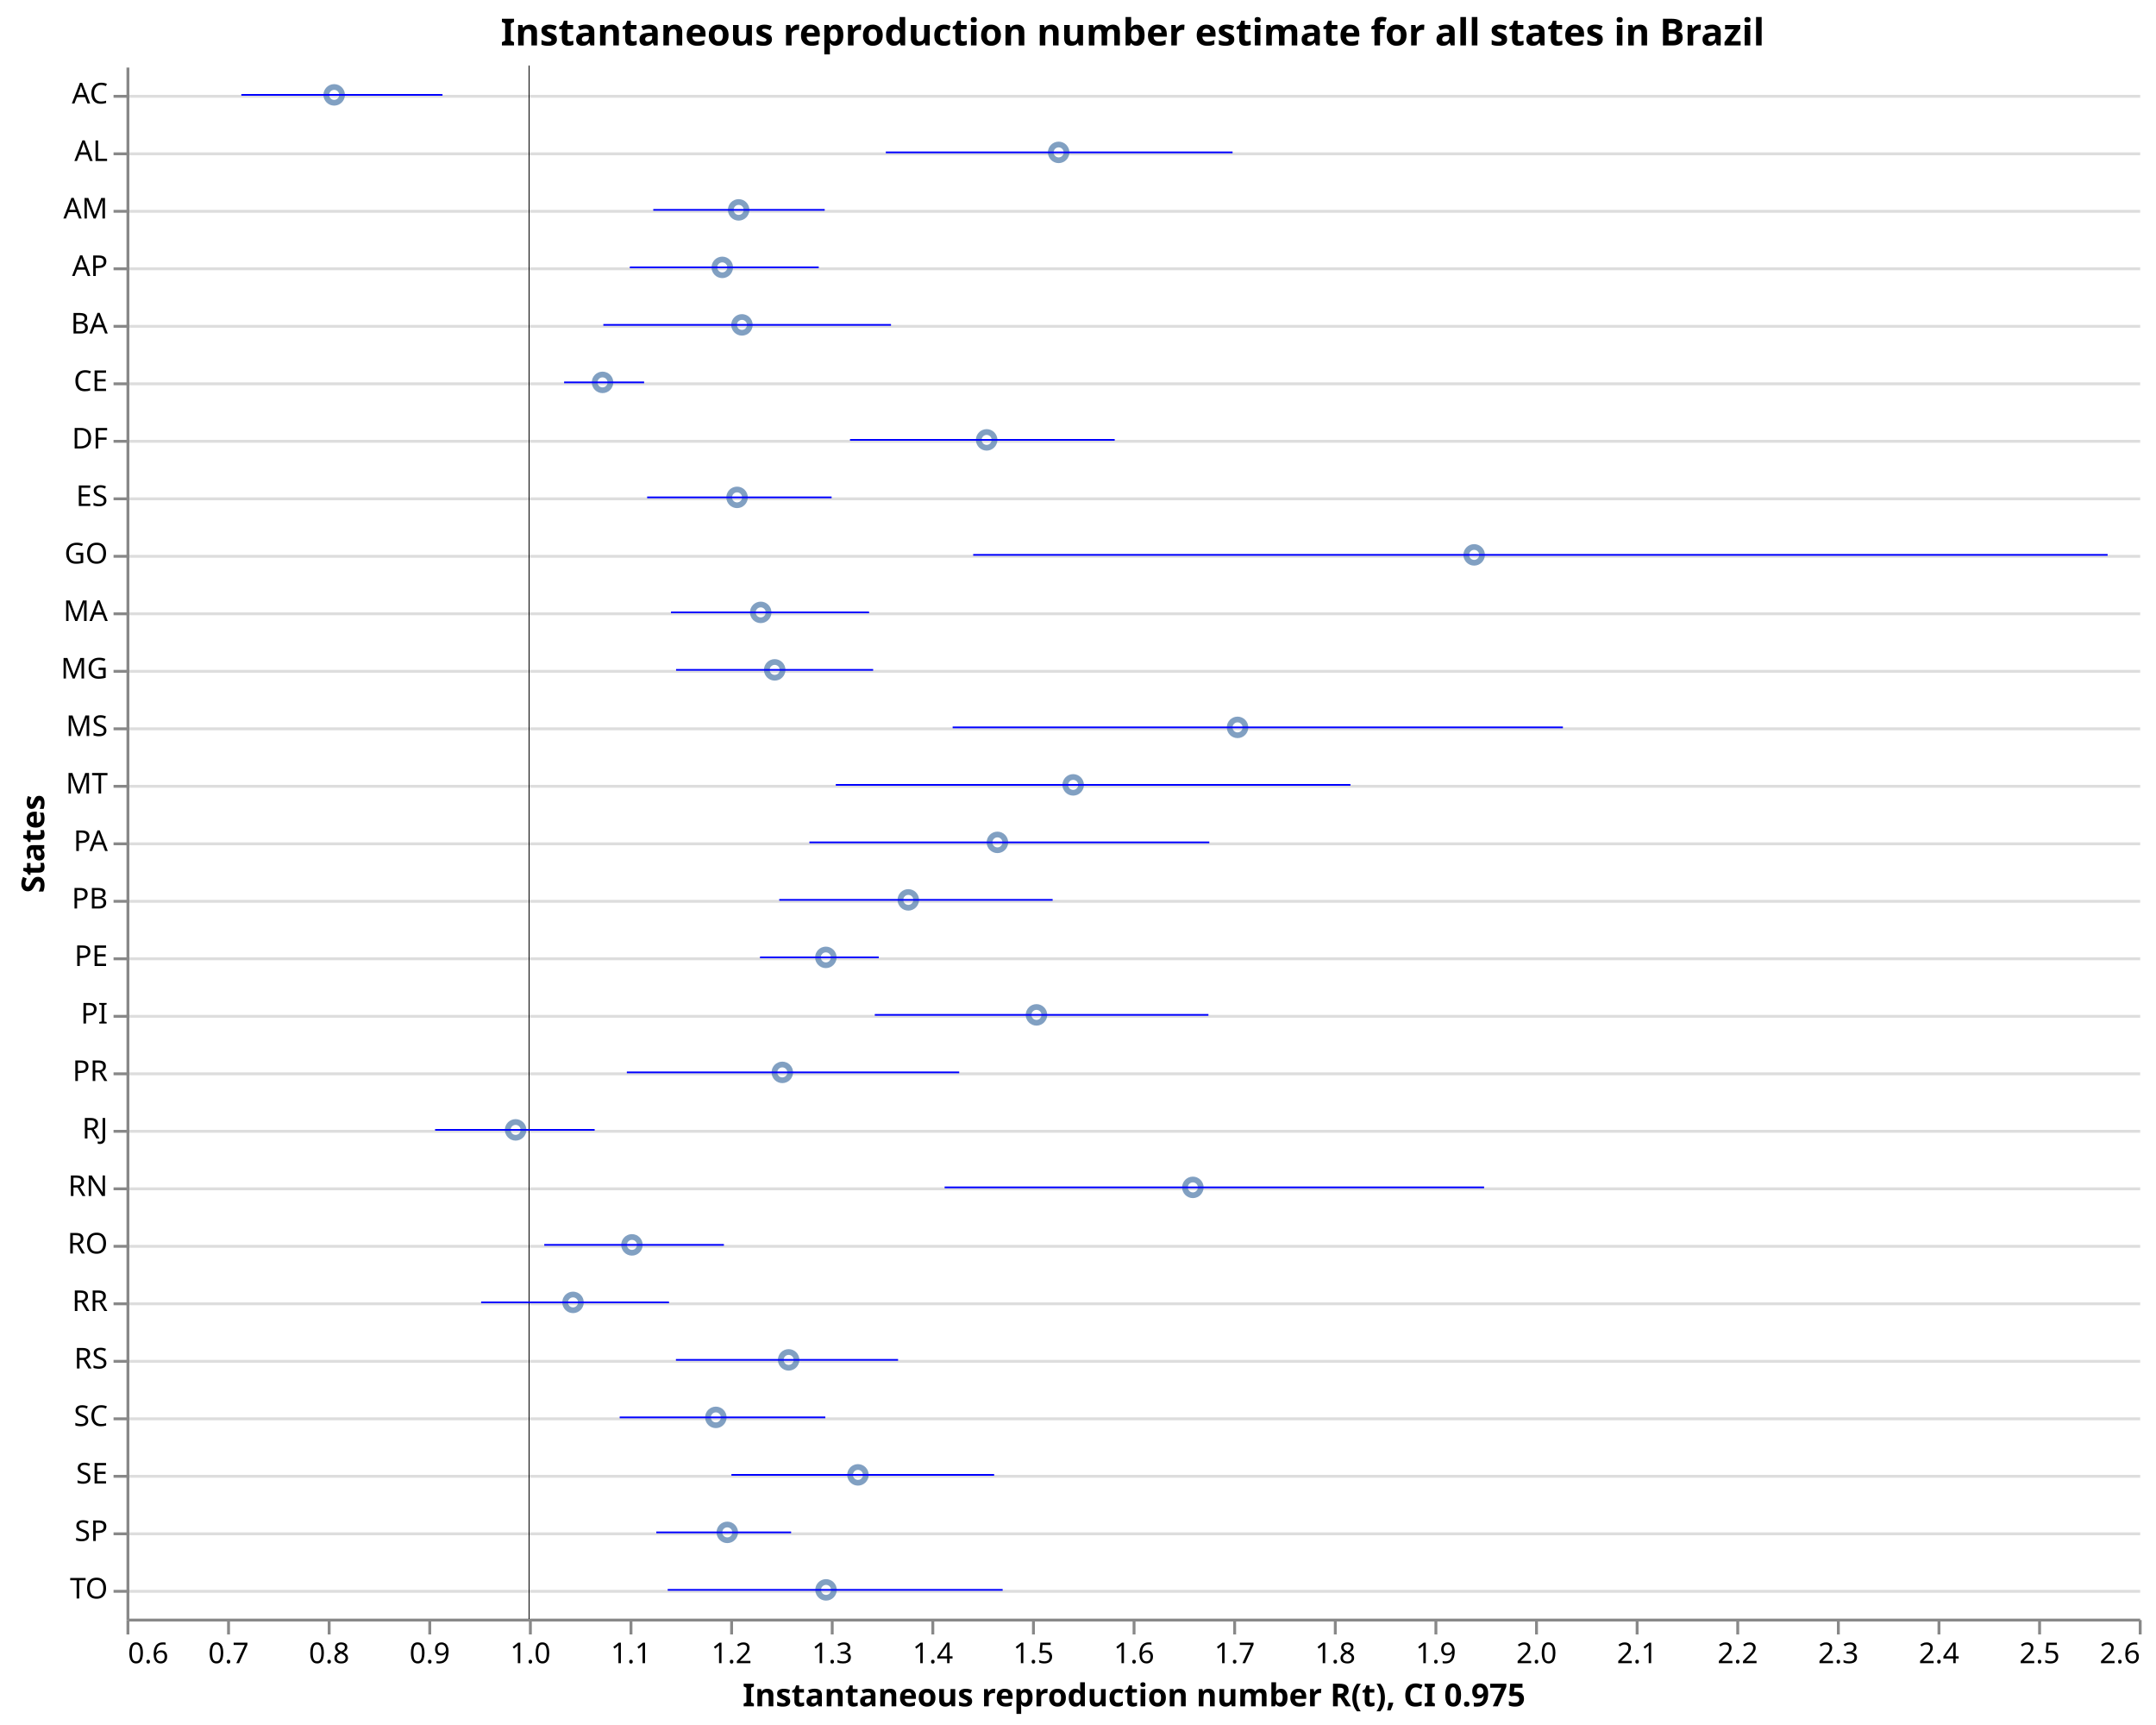
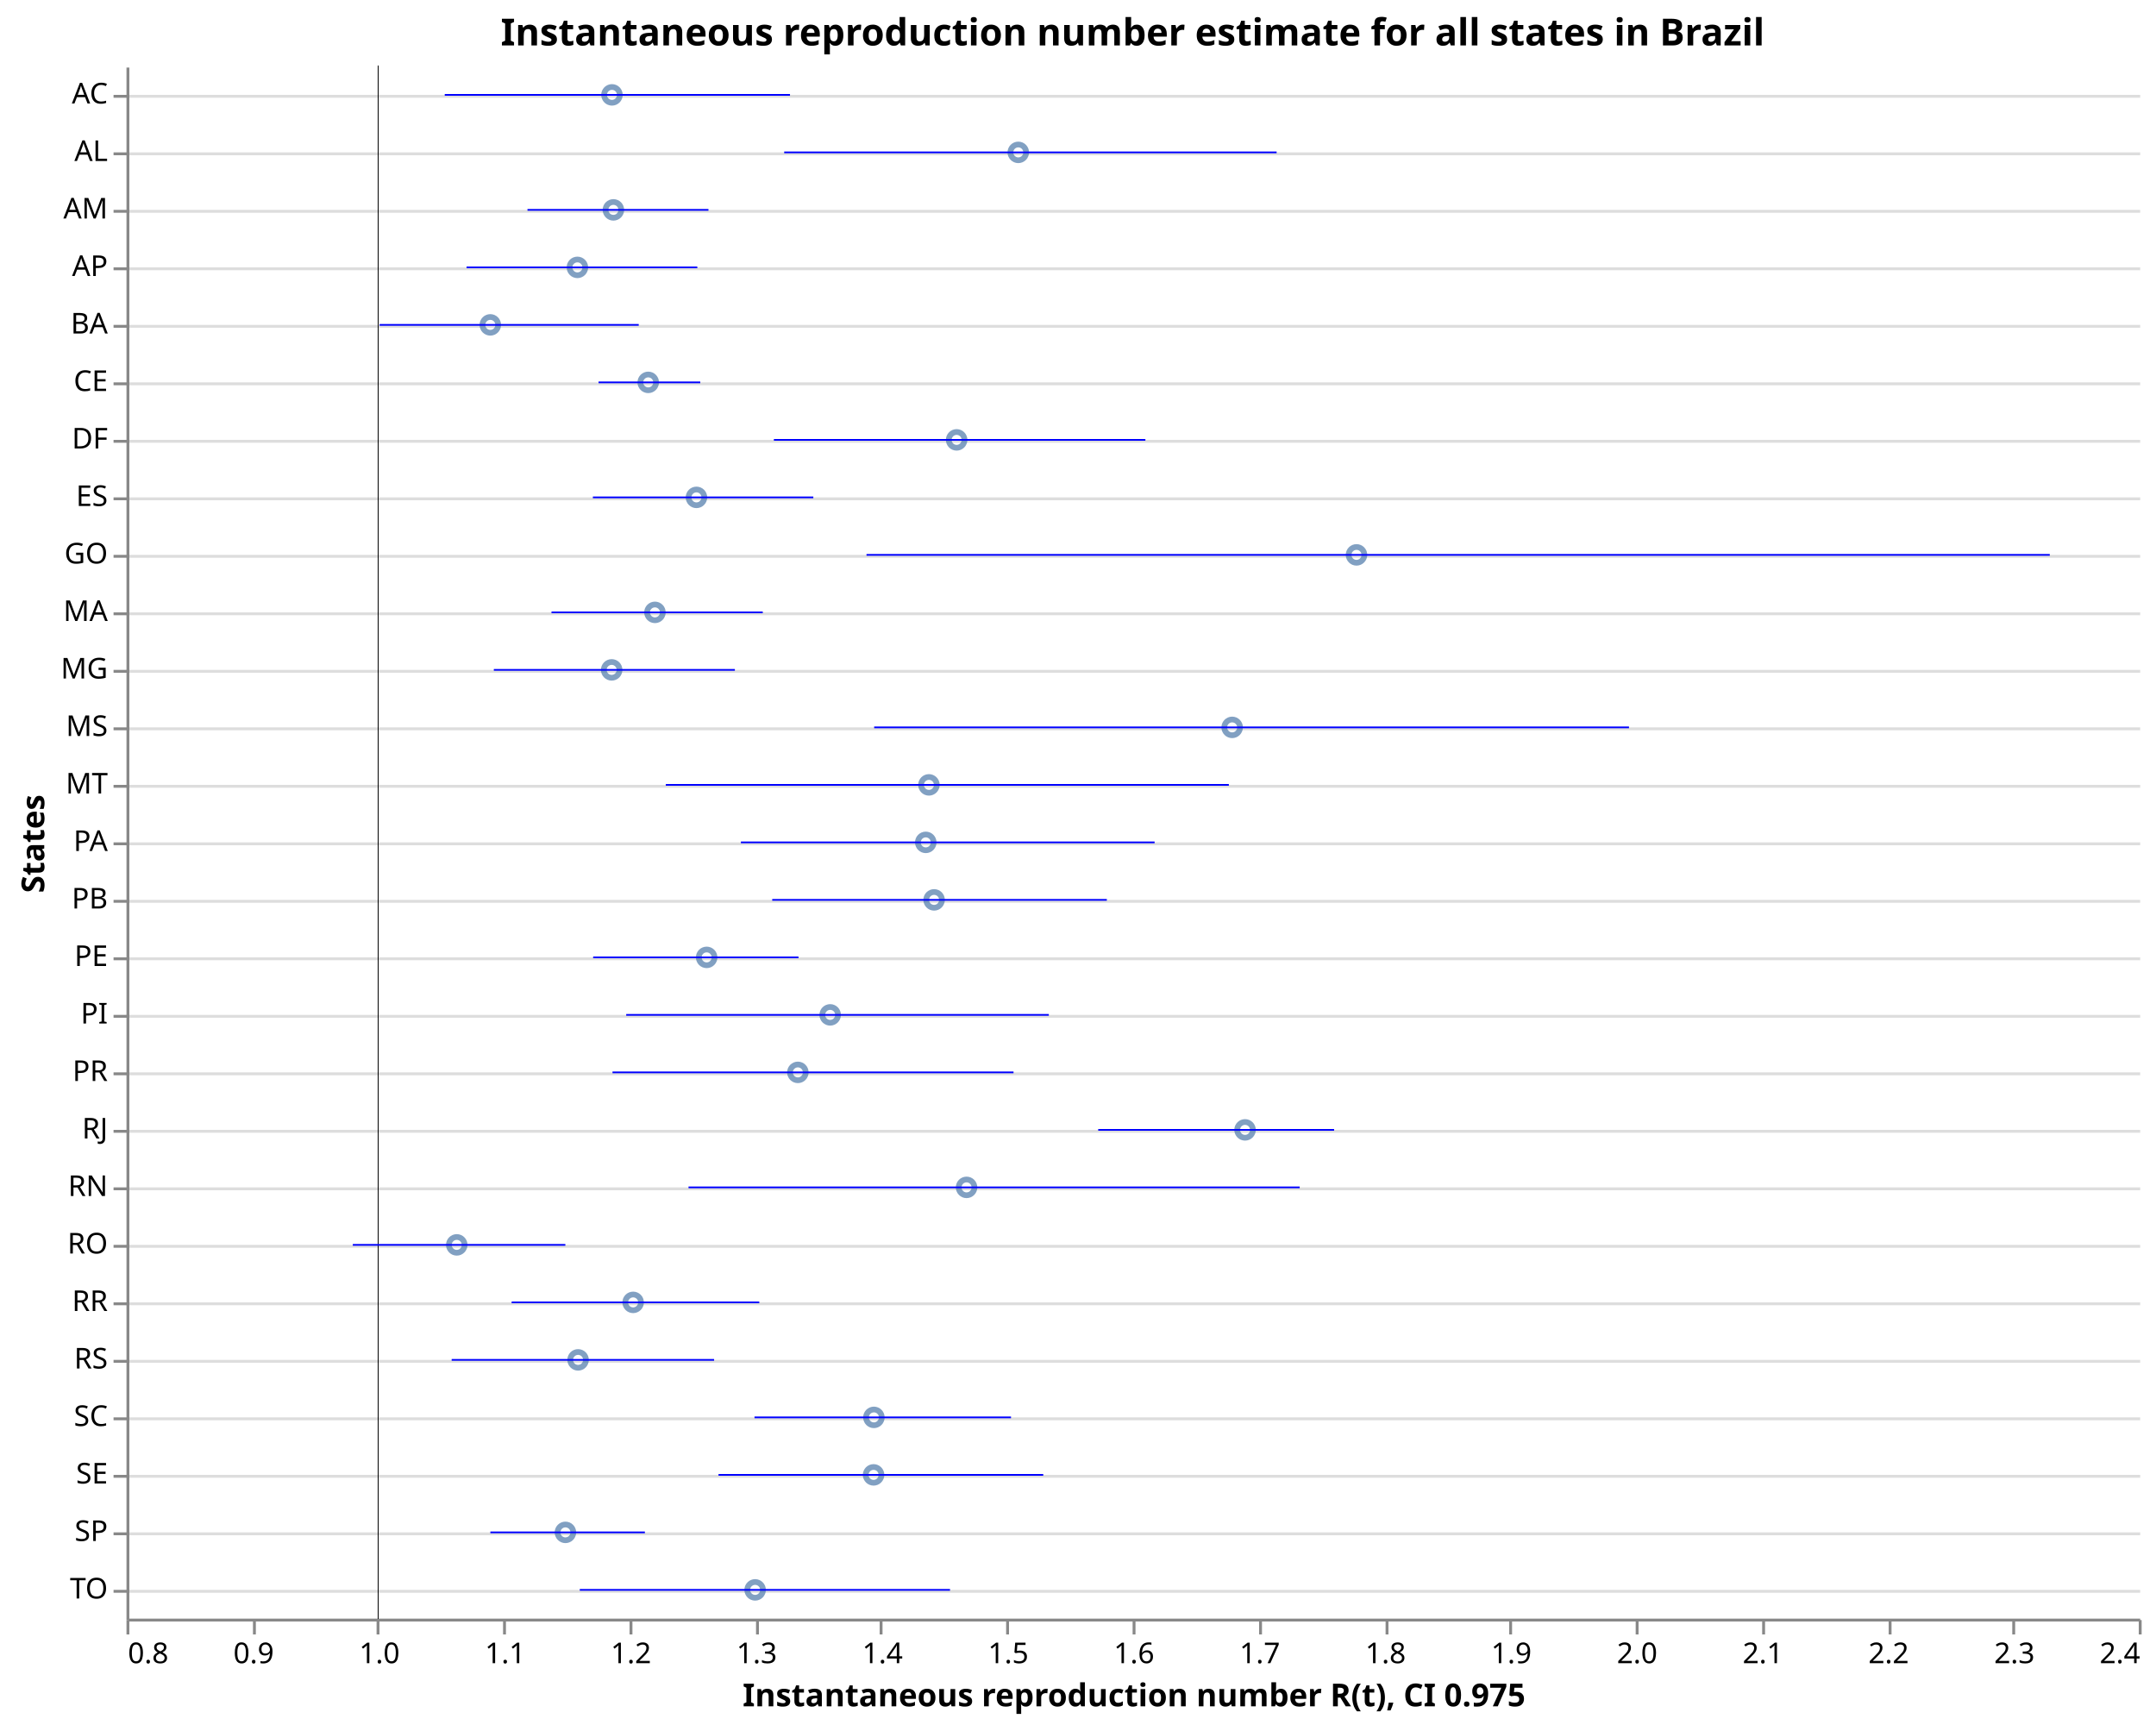
<svg xmlns="http://www.w3.org/2000/svg" class="marks" width="750" height="600" viewBox="0 0 750 600" version="1.1">
  <rect width="750" height="600" style="fill: white;" />
  <g transform="translate(44,23)">
    <g class="mark-group role-frame root">
      <g transform="translate(0,0)">
        <path class="background" d="M0.5,0.5h700v540h-700Z" style="fill: none; stroke: none;" />
        <g>
          <g class="mark-group role-axis">
            <g transform="translate(0.5,0.5)">
              <path class="background" d="M0,0h0v0h0Z" style="pointer-events: none; fill: none;" />
              <g>
                <g class="mark-rule role-axis-grid" style="pointer-events: none;">
                  <line transform="translate(0,10)" x2="700" y2="0" style="fill: none; stroke: #ddd; stroke-width: 1; opacity: 1;" />
                  <line transform="translate(0,30)" x2="700" y2="0" style="fill: none; stroke: #ddd; stroke-width: 1; opacity: 1;" />
                  <line transform="translate(0,50)" x2="700" y2="0" style="fill: none; stroke: #ddd; stroke-width: 1; opacity: 1;" />
                  <line transform="translate(0,70)" x2="700" y2="0" style="fill: none; stroke: #ddd; stroke-width: 1; opacity: 1;" />
                  <line transform="translate(0,90)" x2="700" y2="0" style="fill: none; stroke: #ddd; stroke-width: 1; opacity: 1;" />
                  <line transform="translate(0,110)" x2="700" y2="0" style="fill: none; stroke: #ddd; stroke-width: 1; opacity: 1;" />
                  <line transform="translate(0,130)" x2="700" y2="0" style="fill: none; stroke: #ddd; stroke-width: 1; opacity: 1;" />
                  <line transform="translate(0,150)" x2="700" y2="0" style="fill: none; stroke: #ddd; stroke-width: 1; opacity: 1;" />
                  <line transform="translate(0,170)" x2="700" y2="0" style="fill: none; stroke: #ddd; stroke-width: 1; opacity: 1;" />
                  <line transform="translate(0,190)" x2="700" y2="0" style="fill: none; stroke: #ddd; stroke-width: 1; opacity: 1;" />
                  <line transform="translate(0,210)" x2="700" y2="0" style="fill: none; stroke: #ddd; stroke-width: 1; opacity: 1;" />
                  <line transform="translate(0,230)" x2="700" y2="0" style="fill: none; stroke: #ddd; stroke-width: 1; opacity: 1;" />
                  <line transform="translate(0,250)" x2="700" y2="0" style="fill: none; stroke: #ddd; stroke-width: 1; opacity: 1;" />
                  <line transform="translate(0,270)" x2="700" y2="0" style="fill: none; stroke: #ddd; stroke-width: 1; opacity: 1;" />
                  <line transform="translate(0,290)" x2="700" y2="0" style="fill: none; stroke: #ddd; stroke-width: 1; opacity: 1;" />
                  <line transform="translate(0,310)" x2="700" y2="0" style="fill: none; stroke: #ddd; stroke-width: 1; opacity: 1;" />
                  <line transform="translate(0,330)" x2="700" y2="0" style="fill: none; stroke: #ddd; stroke-width: 1; opacity: 1;" />
                  <line transform="translate(0,350)" x2="700" y2="0" style="fill: none; stroke: #ddd; stroke-width: 1; opacity: 1;" />
                  <line transform="translate(0,370)" x2="700" y2="0" style="fill: none; stroke: #ddd; stroke-width: 1; opacity: 1;" />
                  <line transform="translate(0,390)" x2="700" y2="0" style="fill: none; stroke: #ddd; stroke-width: 1; opacity: 1;" />
                  <line transform="translate(0,410)" x2="700" y2="0" style="fill: none; stroke: #ddd; stroke-width: 1; opacity: 1;" />
                  <line transform="translate(0,430)" x2="700" y2="0" style="fill: none; stroke: #ddd; stroke-width: 1; opacity: 1;" />
                  <line transform="translate(0,450)" x2="700" y2="0" style="fill: none; stroke: #ddd; stroke-width: 1; opacity: 1;" />
                  <line transform="translate(0,470)" x2="700" y2="0" style="fill: none; stroke: #ddd; stroke-width: 1; opacity: 1;" />
                  <line transform="translate(0,490)" x2="700" y2="0" style="fill: none; stroke: #ddd; stroke-width: 1; opacity: 1;" />
                  <line transform="translate(0,510)" x2="700" y2="0" style="fill: none; stroke: #ddd; stroke-width: 1; opacity: 1;" />
                  <line transform="translate(0,530)" x2="700" y2="0" style="fill: none; stroke: #ddd; stroke-width: 1; opacity: 1;" />
                </g>
              </g>
              <path class="foreground" d="" style="pointer-events: none; display: none; fill: none;" />
            </g>
          </g>
          <g class="mark-group role-axis">
            <g transform="translate(0.5,540.5)">
              <path class="background" d="M0,0h0v0h0Z" style="pointer-events: none; fill: none;" />
              <g>
                <g class="mark-rule role-axis-tick" style="pointer-events: none;">
                  <line transform="translate(0,0)" x2="0" y2="5" style="fill: none; stroke: #888; stroke-width: 1; opacity: 1;" />
-                   <line transform="translate(35,0)" x2="0" y2="5" style="fill: none; stroke: #888; stroke-width: 1; opacity: 1;" />
-                   <line transform="translate(70,0)" x2="0" y2="5" style="fill: none; stroke: #888; stroke-width: 1; opacity: 1;" />
-                   <line transform="translate(105,0)" x2="0" y2="5" style="fill: none; stroke: #888; stroke-width: 1; opacity: 1;" />
-                   <line transform="translate(140,0)" x2="0" y2="5" style="fill: none; stroke: #888; stroke-width: 1; opacity: 1;" />
+                   <line transform="translate(44,0)" x2="0" y2="5" style="fill: none; stroke: #888; stroke-width: 1; opacity: 1;" />
+                   <line transform="translate(87,0)" x2="0" y2="5" style="fill: none; stroke: #888; stroke-width: 1; opacity: 1;" />
+                   <line transform="translate(131,0)" x2="0" y2="5" style="fill: none; stroke: #888; stroke-width: 1; opacity: 1;" />
                  <line transform="translate(175,0)" x2="0" y2="5" style="fill: none; stroke: #888; stroke-width: 1; opacity: 1;" />
-                   <line transform="translate(210,0)" x2="0" y2="5" style="fill: none; stroke: #888; stroke-width: 1; opacity: 1;" />
-                   <line transform="translate(245,0)" x2="0" y2="5" style="fill: none; stroke: #888; stroke-width: 1; opacity: 1;" />
-                   <line transform="translate(280,0)" x2="0" y2="5" style="fill: none; stroke: #888; stroke-width: 1; opacity: 1;" />
-                   <line transform="translate(315,0)" x2="0" y2="5" style="fill: none; stroke: #888; stroke-width: 1; opacity: 1;" />
+                   <line transform="translate(219,0)" x2="0" y2="5" style="fill: none; stroke: #888; stroke-width: 1; opacity: 1;" />
+                   <line transform="translate(262,0)" x2="0" y2="5" style="fill: none; stroke: #888; stroke-width: 1; opacity: 1;" />
+                   <line transform="translate(306,0)" x2="0" y2="5" style="fill: none; stroke: #888; stroke-width: 1; opacity: 1;" />
                  <line transform="translate(350,0)" x2="0" y2="5" style="fill: none; stroke: #888; stroke-width: 1; opacity: 1;" />
-                   <line transform="translate(385,0)" x2="0" y2="5" style="fill: none; stroke: #888; stroke-width: 1; opacity: 1;" />
-                   <line transform="translate(420,0)" x2="0" y2="5" style="fill: none; stroke: #888; stroke-width: 1; opacity: 1;" />
-                   <line transform="translate(455,0)" x2="0" y2="5" style="fill: none; stroke: #888; stroke-width: 1; opacity: 1;" />
-                   <line transform="translate(490,0)" x2="0" y2="5" style="fill: none; stroke: #888; stroke-width: 1; opacity: 1;" />
+                   <line transform="translate(394,0)" x2="0" y2="5" style="fill: none; stroke: #888; stroke-width: 1; opacity: 1;" />
+                   <line transform="translate(438,0)" x2="0" y2="5" style="fill: none; stroke: #888; stroke-width: 1; opacity: 1;" />
+                   <line transform="translate(481,0)" x2="0" y2="5" style="fill: none; stroke: #888; stroke-width: 1; opacity: 1;" />
                  <line transform="translate(525,0)" x2="0" y2="5" style="fill: none; stroke: #888; stroke-width: 1; opacity: 1;" />
-                   <line transform="translate(560,0)" x2="0" y2="5" style="fill: none; stroke: #888; stroke-width: 1; opacity: 1;" />
-                   <line transform="translate(595,0)" x2="0" y2="5" style="fill: none; stroke: #888; stroke-width: 1; opacity: 1;" />
-                   <line transform="translate(630,0)" x2="0" y2="5" style="fill: none; stroke: #888; stroke-width: 1; opacity: 1;" />
-                   <line transform="translate(665,0)" x2="0" y2="5" style="fill: none; stroke: #888; stroke-width: 1; opacity: 1;" />
+                   <line transform="translate(569,0)" x2="0" y2="5" style="fill: none; stroke: #888; stroke-width: 1; opacity: 1;" />
+                   <line transform="translate(613,0)" x2="0" y2="5" style="fill: none; stroke: #888; stroke-width: 1; opacity: 1;" />
+                   <line transform="translate(656,0)" x2="0" y2="5" style="fill: none; stroke: #888; stroke-width: 1; opacity: 1;" />
                  <line transform="translate(700,0)" x2="0" y2="5" style="fill: none; stroke: #888; stroke-width: 1; opacity: 1;" />
                </g>
                <g class="mark-text role-axis-label" style="pointer-events: none;">
-                   <text text-anchor="start" transform="translate(0,15)" style="font-family: sans-serif; font-size: 10px; fill: #000; opacity: 1;">0.6</text>
-                   <text text-anchor="middle" transform="translate(35,15)" style="font-family: sans-serif; font-size: 10px; fill: #000; opacity: 1;">0.7</text>
-                   <text text-anchor="middle" transform="translate(70,15)" style="font-family: sans-serif; font-size: 10px; fill: #000; opacity: 1;">0.8</text>
-                   <text text-anchor="middle" transform="translate(105,15)" style="font-family: sans-serif; font-size: 10px; fill: #000; opacity: 1;">0.9</text>
-                   <text text-anchor="middle" transform="translate(140,15)" style="font-family: sans-serif; font-size: 10px; fill: #000; opacity: 1;">1.0</text>
-                   <text text-anchor="middle" transform="translate(175,15)" style="font-family: sans-serif; font-size: 10px; fill: #000; opacity: 1;">1.1</text>
-                   <text text-anchor="middle" transform="translate(210,15)" style="font-family: sans-serif; font-size: 10px; fill: #000; opacity: 1;">1.2</text>
-                   <text text-anchor="middle" transform="translate(245,15)" style="font-family: sans-serif; font-size: 10px; fill: #000; opacity: 1;">1.3</text>
-                   <text text-anchor="middle" transform="translate(280,15)" style="font-family: sans-serif; font-size: 10px; fill: #000; opacity: 1;">1.4</text>
-                   <text text-anchor="middle" transform="translate(315,15)" style="font-family: sans-serif; font-size: 10px; fill: #000; opacity: 1;">1.5</text>
+                   <text text-anchor="start" transform="translate(0,15)" style="font-family: sans-serif; font-size: 10px; fill: #000; opacity: 1;">0.8</text>
+                   <text text-anchor="middle" transform="translate(43.75,15)" style="font-family: sans-serif; font-size: 10px; fill: #000; opacity: 1;">0.9</text>
+                   <text text-anchor="middle" transform="translate(87.5,15)" style="font-family: sans-serif; font-size: 10px; fill: #000; opacity: 1;">1.0</text>
+                   <text text-anchor="middle" transform="translate(131.25,15)" style="font-family: sans-serif; font-size: 10px; fill: #000; opacity: 1;">1.1</text>
+                   <text text-anchor="middle" transform="translate(175,15)" style="font-family: sans-serif; font-size: 10px; fill: #000; opacity: 1;">1.2</text>
+                   <text text-anchor="middle" transform="translate(218.75,15)" style="font-family: sans-serif; font-size: 10px; fill: #000; opacity: 1;">1.3</text>
+                   <text text-anchor="middle" transform="translate(262.5,15)" style="font-family: sans-serif; font-size: 10px; fill: #000; opacity: 1;">1.4</text>
+                   <text text-anchor="middle" transform="translate(306.25,15)" style="font-family: sans-serif; font-size: 10px; fill: #000; opacity: 1;">1.5</text>
                  <text text-anchor="middle" transform="translate(350,15)" style="font-family: sans-serif; font-size: 10px; fill: #000; opacity: 1;">1.6</text>
-                   <text text-anchor="middle" transform="translate(385,15)" style="font-family: sans-serif; font-size: 10px; fill: #000; opacity: 1;">1.7</text>
-                   <text text-anchor="middle" transform="translate(420,15)" style="font-family: sans-serif; font-size: 10px; fill: #000; opacity: 1;">1.8</text>
-                   <text text-anchor="middle" transform="translate(455,15)" style="font-family: sans-serif; font-size: 10px; fill: #000; opacity: 1;">1.9</text>
-                   <text text-anchor="middle" transform="translate(490,15)" style="font-family: sans-serif; font-size: 10px; fill: #000; opacity: 1;">2.0</text>
-                   <text text-anchor="middle" transform="translate(525,15)" style="font-family: sans-serif; font-size: 10px; fill: #000; opacity: 1;">2.1</text>
-                   <text text-anchor="middle" transform="translate(560,15)" style="font-family: sans-serif; font-size: 10px; fill: #000; opacity: 1;">2.2</text>
-                   <text text-anchor="middle" transform="translate(595,15)" style="font-family: sans-serif; font-size: 10px; fill: #000; opacity: 1;">2.3</text>
-                   <text text-anchor="middle" transform="translate(630,15)" style="font-family: sans-serif; font-size: 10px; fill: #000; opacity: 1;">2.4</text>
-                   <text text-anchor="middle" transform="translate(665,15)" style="font-family: sans-serif; font-size: 10px; fill: #000; opacity: 1;">2.5</text>
-                   <text text-anchor="end" transform="translate(700,15)" style="font-family: sans-serif; font-size: 10px; fill: #000; opacity: 1;">2.6</text>
+                   <text text-anchor="middle" transform="translate(393.75,15)" style="font-family: sans-serif; font-size: 10px; fill: #000; opacity: 1;">1.7</text>
+                   <text text-anchor="middle" transform="translate(437.5,15)" style="font-family: sans-serif; font-size: 10px; fill: #000; opacity: 1;">1.8</text>
+                   <text text-anchor="middle" transform="translate(481.25,15)" style="font-family: sans-serif; font-size: 10px; fill: #000; opacity: 1;">1.9</text>
+                   <text text-anchor="middle" transform="translate(525,15)" style="font-family: sans-serif; font-size: 10px; fill: #000; opacity: 1;">2.0</text>
+                   <text text-anchor="middle" transform="translate(568.75,15)" style="font-family: sans-serif; font-size: 10px; fill: #000; opacity: 1;">2.1</text>
+                   <text text-anchor="middle" transform="translate(612.5,15)" style="font-family: sans-serif; font-size: 10px; fill: #000; opacity: 1;">2.2</text>
+                   <text text-anchor="middle" transform="translate(656.25,15)" style="font-family: sans-serif; font-size: 10px; fill: #000; opacity: 1;">2.3</text>
+                   <text text-anchor="end" transform="translate(700,15)" style="font-family: sans-serif; font-size: 10px; fill: #000; opacity: 1;">2.4</text>
                </g>
                <g class="mark-rule role-axis-domain" style="pointer-events: none;">
                  <line transform="translate(0,0)" x2="700" y2="0" style="fill: none; stroke: #888; stroke-width: 1; opacity: 1;" />
                </g>
                <g class="mark-text role-axis-title" style="pointer-events: none;">
                  <text text-anchor="middle" transform="translate(350,30)" style="font-family: sans-serif; font-size: 11px; font-weight: bold; fill: #000; opacity: 1;">Instantaneous reproduction number R(t), CI 0.975</text>
                </g>
              </g>
              <path class="foreground" d="" style="pointer-events: none; display: none; fill: none;" />
            </g>
          </g>
          <g class="mark-group role-axis">
            <g transform="translate(0.5,0.5)">
              <path class="background" d="M0,0h0v0h0Z" style="pointer-events: none; fill: none;" />
              <g>
                <g class="mark-rule role-axis-tick" style="pointer-events: none;">
                  <line transform="translate(0,10)" x2="-5" y2="0" style="fill: none; stroke: #888; stroke-width: 1; opacity: 1;" />
                  <line transform="translate(0,30)" x2="-5" y2="0" style="fill: none; stroke: #888; stroke-width: 1; opacity: 1;" />
                  <line transform="translate(0,50)" x2="-5" y2="0" style="fill: none; stroke: #888; stroke-width: 1; opacity: 1;" />
                  <line transform="translate(0,70)" x2="-5" y2="0" style="fill: none; stroke: #888; stroke-width: 1; opacity: 1;" />
                  <line transform="translate(0,90)" x2="-5" y2="0" style="fill: none; stroke: #888; stroke-width: 1; opacity: 1;" />
                  <line transform="translate(0,110)" x2="-5" y2="0" style="fill: none; stroke: #888; stroke-width: 1; opacity: 1;" />
                  <line transform="translate(0,130)" x2="-5" y2="0" style="fill: none; stroke: #888; stroke-width: 1; opacity: 1;" />
                  <line transform="translate(0,150)" x2="-5" y2="0" style="fill: none; stroke: #888; stroke-width: 1; opacity: 1;" />
                  <line transform="translate(0,170)" x2="-5" y2="0" style="fill: none; stroke: #888; stroke-width: 1; opacity: 1;" />
                  <line transform="translate(0,190)" x2="-5" y2="0" style="fill: none; stroke: #888; stroke-width: 1; opacity: 1;" />
                  <line transform="translate(0,210)" x2="-5" y2="0" style="fill: none; stroke: #888; stroke-width: 1; opacity: 1;" />
                  <line transform="translate(0,230)" x2="-5" y2="0" style="fill: none; stroke: #888; stroke-width: 1; opacity: 1;" />
                  <line transform="translate(0,250)" x2="-5" y2="0" style="fill: none; stroke: #888; stroke-width: 1; opacity: 1;" />
                  <line transform="translate(0,270)" x2="-5" y2="0" style="fill: none; stroke: #888; stroke-width: 1; opacity: 1;" />
                  <line transform="translate(0,290)" x2="-5" y2="0" style="fill: none; stroke: #888; stroke-width: 1; opacity: 1;" />
                  <line transform="translate(0,310)" x2="-5" y2="0" style="fill: none; stroke: #888; stroke-width: 1; opacity: 1;" />
                  <line transform="translate(0,330)" x2="-5" y2="0" style="fill: none; stroke: #888; stroke-width: 1; opacity: 1;" />
                  <line transform="translate(0,350)" x2="-5" y2="0" style="fill: none; stroke: #888; stroke-width: 1; opacity: 1;" />
                  <line transform="translate(0,370)" x2="-5" y2="0" style="fill: none; stroke: #888; stroke-width: 1; opacity: 1;" />
                  <line transform="translate(0,390)" x2="-5" y2="0" style="fill: none; stroke: #888; stroke-width: 1; opacity: 1;" />
                  <line transform="translate(0,410)" x2="-5" y2="0" style="fill: none; stroke: #888; stroke-width: 1; opacity: 1;" />
                  <line transform="translate(0,430)" x2="-5" y2="0" style="fill: none; stroke: #888; stroke-width: 1; opacity: 1;" />
                  <line transform="translate(0,450)" x2="-5" y2="0" style="fill: none; stroke: #888; stroke-width: 1; opacity: 1;" />
                  <line transform="translate(0,470)" x2="-5" y2="0" style="fill: none; stroke: #888; stroke-width: 1; opacity: 1;" />
                  <line transform="translate(0,490)" x2="-5" y2="0" style="fill: none; stroke: #888; stroke-width: 1; opacity: 1;" />
                  <line transform="translate(0,510)" x2="-5" y2="0" style="fill: none; stroke: #888; stroke-width: 1; opacity: 1;" />
                  <line transform="translate(0,530)" x2="-5" y2="0" style="fill: none; stroke: #888; stroke-width: 1; opacity: 1;" />
                </g>
                <g class="mark-text role-axis-label" style="pointer-events: none;">
                  <text text-anchor="end" transform="translate(-7,12.5)" style="font-family: sans-serif; font-size: 10px; fill: #000; opacity: 1;">AC</text>
                  <text text-anchor="end" transform="translate(-7,32.5)" style="font-family: sans-serif; font-size: 10px; fill: #000; opacity: 1;">AL</text>
                  <text text-anchor="end" transform="translate(-7,52.5)" style="font-family: sans-serif; font-size: 10px; fill: #000; opacity: 1;">AM</text>
                  <text text-anchor="end" transform="translate(-7,72.5)" style="font-family: sans-serif; font-size: 10px; fill: #000; opacity: 1;">AP</text>
                  <text text-anchor="end" transform="translate(-7,92.5)" style="font-family: sans-serif; font-size: 10px; fill: #000; opacity: 1;">BA</text>
                  <text text-anchor="end" transform="translate(-7,112.5)" style="font-family: sans-serif; font-size: 10px; fill: #000; opacity: 1;">CE</text>
                  <text text-anchor="end" transform="translate(-7,132.5)" style="font-family: sans-serif; font-size: 10px; fill: #000; opacity: 1;">DF</text>
                  <text text-anchor="end" transform="translate(-7,152.5)" style="font-family: sans-serif; font-size: 10px; fill: #000; opacity: 1;">ES</text>
                  <text text-anchor="end" transform="translate(-7,172.5)" style="font-family: sans-serif; font-size: 10px; fill: #000; opacity: 1;">GO</text>
                  <text text-anchor="end" transform="translate(-7,192.5)" style="font-family: sans-serif; font-size: 10px; fill: #000; opacity: 1;">MA</text>
                  <text text-anchor="end" transform="translate(-7,212.5)" style="font-family: sans-serif; font-size: 10px; fill: #000; opacity: 1;">MG</text>
                  <text text-anchor="end" transform="translate(-7,232.5)" style="font-family: sans-serif; font-size: 10px; fill: #000; opacity: 1;">MS</text>
                  <text text-anchor="end" transform="translate(-7,252.5)" style="font-family: sans-serif; font-size: 10px; fill: #000; opacity: 1;">MT</text>
                  <text text-anchor="end" transform="translate(-7,272.5)" style="font-family: sans-serif; font-size: 10px; fill: #000; opacity: 1;">PA</text>
                  <text text-anchor="end" transform="translate(-7,292.5)" style="font-family: sans-serif; font-size: 10px; fill: #000; opacity: 1;">PB</text>
                  <text text-anchor="end" transform="translate(-7,312.5)" style="font-family: sans-serif; font-size: 10px; fill: #000; opacity: 1;">PE</text>
                  <text text-anchor="end" transform="translate(-7,332.5)" style="font-family: sans-serif; font-size: 10px; fill: #000; opacity: 1;">PI</text>
                  <text text-anchor="end" transform="translate(-7,352.5)" style="font-family: sans-serif; font-size: 10px; fill: #000; opacity: 1;">PR</text>
                  <text text-anchor="end" transform="translate(-7,372.5)" style="font-family: sans-serif; font-size: 10px; fill: #000; opacity: 1;">RJ</text>
                  <text text-anchor="end" transform="translate(-7,392.5)" style="font-family: sans-serif; font-size: 10px; fill: #000; opacity: 1;">RN</text>
                  <text text-anchor="end" transform="translate(-7,412.5)" style="font-family: sans-serif; font-size: 10px; fill: #000; opacity: 1;">RO</text>
                  <text text-anchor="end" transform="translate(-7,432.5)" style="font-family: sans-serif; font-size: 10px; fill: #000; opacity: 1;">RR</text>
                  <text text-anchor="end" transform="translate(-7,452.5)" style="font-family: sans-serif; font-size: 10px; fill: #000; opacity: 1;">RS</text>
                  <text text-anchor="end" transform="translate(-7,472.5)" style="font-family: sans-serif; font-size: 10px; fill: #000; opacity: 1;">SC</text>
                  <text text-anchor="end" transform="translate(-7,492.5)" style="font-family: sans-serif; font-size: 10px; fill: #000; opacity: 1;">SE</text>
                  <text text-anchor="end" transform="translate(-7,512.5)" style="font-family: sans-serif; font-size: 10px; fill: #000; opacity: 1;">SP</text>
                  <text text-anchor="end" transform="translate(-7,532.5)" style="font-family: sans-serif; font-size: 10px; fill: #000; opacity: 1;">TO</text>
                </g>
                <g class="mark-rule role-axis-domain" style="pointer-events: none;">
                  <line transform="translate(0,0)" x2="0" y2="540" style="fill: none; stroke: #888; stroke-width: 1; opacity: 1;" />
                </g>
                <g class="mark-text role-axis-title" style="pointer-events: none;">
                  <text text-anchor="middle" transform="translate(-27.1084,270) rotate(-90) translate(0,-2)" style="font-family: sans-serif; font-size: 11px; font-weight: bold; fill: #000; opacity: 1;">States</text>
                </g>
              </g>
              <path class="foreground" d="" style="pointer-events: none; display: none; fill: none;" />
            </g>
          </g>
          <g class="mark-symbol role-mark layer_0_marks">
-             <path transform="translate(72.24919,10)" d="M2.739,0A2.739,2.739,0,1,1,-2.739,0A2.739,2.739,0,1,1,2.739,0" style="fill: none; stroke: #4c78a8; stroke-width: 2; opacity: 0.7;" />
-             <path transform="translate(135.3652,370)" d="M2.739,0A2.739,2.739,0,1,1,-2.739,0A2.739,2.739,0,1,1,2.739,0" style="fill: none; stroke: #4c78a8; stroke-width: 2; opacity: 0.7;" />
-             <path transform="translate(155.3378,430)" d="M2.739,0A2.739,2.739,0,1,1,-2.739,0A2.739,2.739,0,1,1,2.739,0" style="fill: none; stroke: #4c78a8; stroke-width: 2; opacity: 0.7;" />
-             <path transform="translate(165.6041,110)" d="M2.739,0A2.739,2.739,0,1,1,-2.739,0A2.739,2.739,0,1,1,2.739,0" style="fill: none; stroke: #4c78a8; stroke-width: 2; opacity: 0.7;" />
-             <path transform="translate(175.831,410)" d="M2.739,0A2.739,2.739,0,1,1,-2.739,0A2.739,2.739,0,1,1,2.739,0" style="fill: none; stroke: #4c78a8; stroke-width: 2; opacity: 0.7;" />
-             <path transform="translate(205.023,470)" d="M2.739,0A2.739,2.739,0,1,1,-2.739,0A2.739,2.739,0,1,1,2.739,0" style="fill: none; stroke: #4c78a8; stroke-width: 2; opacity: 0.7;" />
-             <path transform="translate(207.2579,70)" d="M2.739,0A2.739,2.739,0,1,1,-2.739,0A2.739,2.739,0,1,1,2.739,0" style="fill: none; stroke: #4c78a8; stroke-width: 2; opacity: 0.7;" />
-             <path transform="translate(209.0011,510)" d="M2.739,0A2.739,2.739,0,1,1,-2.739,0A2.739,2.739,0,1,1,2.739,0" style="fill: none; stroke: #4c78a8; stroke-width: 2; opacity: 0.7;" />
-             <path transform="translate(212.4013,150)" d="M2.739,0A2.739,2.739,0,1,1,-2.739,0A2.739,2.739,0,1,1,2.739,0" style="fill: none; stroke: #4c78a8; stroke-width: 2; opacity: 0.7;" />
-             <path transform="translate(212.9533,50)" d="M2.739,0A2.739,2.739,0,1,1,-2.739,0A2.739,2.739,0,1,1,2.739,0" style="fill: none; stroke: #4c78a8; stroke-width: 2; opacity: 0.7;" />
-             <path transform="translate(214.0992,90)" d="M2.739,0A2.739,2.739,0,1,1,-2.739,0A2.739,2.739,0,1,1,2.739,0" style="fill: none; stroke: #4c78a8; stroke-width: 2; opacity: 0.7;" />
-             <path transform="translate(220.6285,190)" d="M2.739,0A2.739,2.739,0,1,1,-2.739,0A2.739,2.739,0,1,1,2.739,0" style="fill: none; stroke: #4c78a8; stroke-width: 2; opacity: 0.7;" />
-             <path transform="translate(225.4926,210)" d="M2.739,0A2.739,2.739,0,1,1,-2.739,0A2.739,2.739,0,1,1,2.739,0" style="fill: none; stroke: #4c78a8; stroke-width: 2; opacity: 0.7;" />
-             <path transform="translate(228.1409,350)" d="M2.739,0A2.739,2.739,0,1,1,-2.739,0A2.739,2.739,0,1,1,2.739,0" style="fill: none; stroke: #4c78a8; stroke-width: 2; opacity: 0.7;" />
-             <path transform="translate(230.3448,450)" d="M2.739,0A2.739,2.739,0,1,1,-2.739,0A2.739,2.739,0,1,1,2.739,0" style="fill: none; stroke: #4c78a8; stroke-width: 2; opacity: 0.7;" />
-             <path transform="translate(243.2899,310)" d="M2.739,0A2.739,2.739,0,1,1,-2.739,0A2.739,2.739,0,1,1,2.739,0" style="fill: none; stroke: #4c78a8; stroke-width: 2; opacity: 0.7;" />
-             <path transform="translate(243.348,530)" d="M2.739,0A2.739,2.739,0,1,1,-2.739,0A2.739,2.739,0,1,1,2.739,0" style="fill: none; stroke: #4c78a8; stroke-width: 2; opacity: 0.7;" />
-             <path transform="translate(254.4539,490)" d="M2.739,0A2.739,2.739,0,1,1,-2.739,0A2.739,2.739,0,1,1,2.739,0" style="fill: none; stroke: #4c78a8; stroke-width: 2; opacity: 0.7;" />
-             <path transform="translate(271.9685,290)" d="M2.739,0A2.739,2.739,0,1,1,-2.739,0A2.739,2.739,0,1,1,2.739,0" style="fill: none; stroke: #4c78a8; stroke-width: 2; opacity: 0.7;" />
-             <path transform="translate(299.2224,130)" d="M2.739,0A2.739,2.739,0,1,1,-2.739,0A2.739,2.739,0,1,1,2.739,0" style="fill: none; stroke: #4c78a8; stroke-width: 2; opacity: 0.7;" />
-             <path transform="translate(302.9705,270)" d="M2.739,0A2.739,2.739,0,1,1,-2.739,0A2.739,2.739,0,1,1,2.739,0" style="fill: none; stroke: #4c78a8; stroke-width: 2; opacity: 0.7;" />
-             <path transform="translate(316.5561,330)" d="M2.739,0A2.739,2.739,0,1,1,-2.739,0A2.739,2.739,0,1,1,2.739,0" style="fill: none; stroke: #4c78a8; stroke-width: 2; opacity: 0.7;" />
-             <path transform="translate(324.2693,30)" d="M2.739,0A2.739,2.739,0,1,1,-2.739,0A2.739,2.739,0,1,1,2.739,0" style="fill: none; stroke: #4c78a8; stroke-width: 2; opacity: 0.7;" />
-             <path transform="translate(329.3232,250)" d="M2.739,0A2.739,2.739,0,1,1,-2.739,0A2.739,2.739,0,1,1,2.739,0" style="fill: none; stroke: #4c78a8; stroke-width: 2; opacity: 0.7;" />
-             <path transform="translate(370.9561,390)" d="M2.739,0A2.739,2.739,0,1,1,-2.739,0A2.739,2.739,0,1,1,2.739,0" style="fill: none; stroke: #4c78a8; stroke-width: 2; opacity: 0.7;" />
-             <path transform="translate(386.5035,230)" d="M2.739,0A2.739,2.739,0,1,1,-2.739,0A2.739,2.739,0,1,1,2.739,0" style="fill: none; stroke: #4c78a8; stroke-width: 2; opacity: 0.7;" />
-             <path transform="translate(468.8083,170)" d="M2.739,0A2.739,2.739,0,1,1,-2.739,0A2.739,2.739,0,1,1,2.739,0" style="fill: none; stroke: #4c78a8; stroke-width: 2; opacity: 0.7;" />
+             <path transform="translate(114.8917,410)" d="M2.739,0A2.739,2.739,0,1,1,-2.739,0A2.739,2.739,0,1,1,2.739,0" style="fill: none; stroke: #4c78a8; stroke-width: 2; opacity: 0.7;" />
+             <path transform="translate(126.5624,90)" d="M2.739,0A2.739,2.739,0,1,1,-2.739,0A2.739,2.739,0,1,1,2.739,0" style="fill: none; stroke: #4c78a8; stroke-width: 2; opacity: 0.7;" />
+             <path transform="translate(152.6936,510)" d="M2.739,0A2.739,2.739,0,1,1,-2.739,0A2.739,2.739,0,1,1,2.739,0" style="fill: none; stroke: #4c78a8; stroke-width: 2; opacity: 0.7;" />
+             <path transform="translate(156.8578,70)" d="M2.739,0A2.739,2.739,0,1,1,-2.739,0A2.739,2.739,0,1,1,2.739,0" style="fill: none; stroke: #4c78a8; stroke-width: 2; opacity: 0.7;" />
+             <path transform="translate(157.0954,450)" d="M2.739,0A2.739,2.739,0,1,1,-2.739,0A2.739,2.739,0,1,1,2.739,0" style="fill: none; stroke: #4c78a8; stroke-width: 2; opacity: 0.7;" />
+             <path transform="translate(168.7786,210)" d="M2.739,0A2.739,2.739,0,1,1,-2.739,0A2.739,2.739,0,1,1,2.739,0" style="fill: none; stroke: #4c78a8; stroke-width: 2; opacity: 0.7;" />
+             <path transform="translate(168.8824,10)" d="M2.739,0A2.739,2.739,0,1,1,-2.739,0A2.739,2.739,0,1,1,2.739,0" style="fill: none; stroke: #4c78a8; stroke-width: 2; opacity: 0.7;" />
+             <path transform="translate(169.3808,50)" d="M2.739,0A2.739,2.739,0,1,1,-2.739,0A2.739,2.739,0,1,1,2.739,0" style="fill: none; stroke: #4c78a8; stroke-width: 2; opacity: 0.7;" />
+             <path transform="translate(176.2485,430)" d="M2.739,0A2.739,2.739,0,1,1,-2.739,0A2.739,2.739,0,1,1,2.739,0" style="fill: none; stroke: #4c78a8; stroke-width: 2; opacity: 0.7;" />
+             <path transform="translate(181.4999,110)" d="M2.739,0A2.739,2.739,0,1,1,-2.739,0A2.739,2.739,0,1,1,2.739,0" style="fill: none; stroke: #4c78a8; stroke-width: 2; opacity: 0.7;" />
+             <path transform="translate(183.832,190)" d="M2.739,0A2.739,2.739,0,1,1,-2.739,0A2.739,2.739,0,1,1,2.739,0" style="fill: none; stroke: #4c78a8; stroke-width: 2; opacity: 0.7;" />
+             <path transform="translate(198.2737,150)" d="M2.739,0A2.739,2.739,0,1,1,-2.739,0A2.739,2.739,0,1,1,2.739,0" style="fill: none; stroke: #4c78a8; stroke-width: 2; opacity: 0.7;" />
+             <path transform="translate(201.8225,310)" d="M2.739,0A2.739,2.739,0,1,1,-2.739,0A2.739,2.739,0,1,1,2.739,0" style="fill: none; stroke: #4c78a8; stroke-width: 2; opacity: 0.7;" />
+             <path transform="translate(218.6828,530)" d="M2.739,0A2.739,2.739,0,1,1,-2.739,0A2.739,2.739,0,1,1,2.739,0" style="fill: none; stroke: #4c78a8; stroke-width: 2; opacity: 0.7;" />
+             <path transform="translate(233.551,350)" d="M2.739,0A2.739,2.739,0,1,1,-2.739,0A2.739,2.739,0,1,1,2.739,0" style="fill: none; stroke: #4c78a8; stroke-width: 2; opacity: 0.7;" />
+             <path transform="translate(244.7892,330)" d="M2.739,0A2.739,2.739,0,1,1,-2.739,0A2.739,2.739,0,1,1,2.739,0" style="fill: none; stroke: #4c78a8; stroke-width: 2; opacity: 0.7;" />
+             <path transform="translate(259.8878,490)" d="M2.739,0A2.739,2.739,0,1,1,-2.739,0A2.739,2.739,0,1,1,2.739,0" style="fill: none; stroke: #4c78a8; stroke-width: 2; opacity: 0.7;" />
+             <path transform="translate(259.9997,470)" d="M2.739,0A2.739,2.739,0,1,1,-2.739,0A2.739,2.739,0,1,1,2.739,0" style="fill: none; stroke: #4c78a8; stroke-width: 2; opacity: 0.7;" />
+             <path transform="translate(278.0449,270)" d="M2.739,0A2.739,2.739,0,1,1,-2.739,0A2.739,2.739,0,1,1,2.739,0" style="fill: none; stroke: #4c78a8; stroke-width: 2; opacity: 0.7;" />
+             <path transform="translate(279.1431,250)" d="M2.739,0A2.739,2.739,0,1,1,-2.739,0A2.739,2.739,0,1,1,2.739,0" style="fill: none; stroke: #4c78a8; stroke-width: 2; opacity: 0.7;" />
+             <path transform="translate(280.9409,290)" d="M2.739,0A2.739,2.739,0,1,1,-2.739,0A2.739,2.739,0,1,1,2.739,0" style="fill: none; stroke: #4c78a8; stroke-width: 2; opacity: 0.7;" />
+             <path transform="translate(288.7811,130)" d="M2.739,0A2.739,2.739,0,1,1,-2.739,0A2.739,2.739,0,1,1,2.739,0" style="fill: none; stroke: #4c78a8; stroke-width: 2; opacity: 0.7;" />
+             <path transform="translate(292.2368,390)" d="M2.739,0A2.739,2.739,0,1,1,-2.739,0A2.739,2.739,0,1,1,2.739,0" style="fill: none; stroke: #4c78a8; stroke-width: 2; opacity: 0.7;" />
+             <path transform="translate(310.2307,30)" d="M2.739,0A2.739,2.739,0,1,1,-2.739,0A2.739,2.739,0,1,1,2.739,0" style="fill: none; stroke: #4c78a8; stroke-width: 2; opacity: 0.7;" />
+             <path transform="translate(384.6268,230)" d="M2.739,0A2.739,2.739,0,1,1,-2.739,0A2.739,2.739,0,1,1,2.739,0" style="fill: none; stroke: #4c78a8; stroke-width: 2; opacity: 0.7;" />
+             <path transform="translate(389.1102,370)" d="M2.739,0A2.739,2.739,0,1,1,-2.739,0A2.739,2.739,0,1,1,2.739,0" style="fill: none; stroke: #4c78a8; stroke-width: 2; opacity: 0.7;" />
+             <path transform="translate(427.8838,170)" d="M2.739,0A2.739,2.739,0,1,1,-2.739,0A2.739,2.739,0,1,1,2.739,0" style="fill: none; stroke: #4c78a8; stroke-width: 2; opacity: 0.7;" />
          </g>
          <g class="mark-rule role-mark layer_1_marks">
-             <line transform="translate(140,0)" x2="0" y2="540" style="fill: none; stroke: black; stroke-width: 0.2;" />
-             <line transform="translate(140,0)" x2="0" y2="540" style="fill: none; stroke: black; stroke-width: 0.2;" />
-             <line transform="translate(140,0)" x2="0" y2="540" style="fill: none; stroke: black; stroke-width: 0.2;" />
-             <line transform="translate(140,0)" x2="0" y2="540" style="fill: none; stroke: black; stroke-width: 0.2;" />
-             <line transform="translate(140,0)" x2="0" y2="540" style="fill: none; stroke: black; stroke-width: 0.2;" />
-             <line transform="translate(140,0)" x2="0" y2="540" style="fill: none; stroke: black; stroke-width: 0.2;" />
-             <line transform="translate(140,0)" x2="0" y2="540" style="fill: none; stroke: black; stroke-width: 0.2;" />
-             <line transform="translate(140,0)" x2="0" y2="540" style="fill: none; stroke: black; stroke-width: 0.2;" />
-             <line transform="translate(140,0)" x2="0" y2="540" style="fill: none; stroke: black; stroke-width: 0.2;" />
-             <line transform="translate(140,0)" x2="0" y2="540" style="fill: none; stroke: black; stroke-width: 0.2;" />
-             <line transform="translate(140,0)" x2="0" y2="540" style="fill: none; stroke: black; stroke-width: 0.2;" />
-             <line transform="translate(140,0)" x2="0" y2="540" style="fill: none; stroke: black; stroke-width: 0.2;" />
-             <line transform="translate(140,0)" x2="0" y2="540" style="fill: none; stroke: black; stroke-width: 0.2;" />
-             <line transform="translate(140,0)" x2="0" y2="540" style="fill: none; stroke: black; stroke-width: 0.2;" />
-             <line transform="translate(140,0)" x2="0" y2="540" style="fill: none; stroke: black; stroke-width: 0.2;" />
-             <line transform="translate(140,0)" x2="0" y2="540" style="fill: none; stroke: black; stroke-width: 0.2;" />
-             <line transform="translate(140,0)" x2="0" y2="540" style="fill: none; stroke: black; stroke-width: 0.2;" />
-             <line transform="translate(140,0)" x2="0" y2="540" style="fill: none; stroke: black; stroke-width: 0.2;" />
-             <line transform="translate(140,0)" x2="0" y2="540" style="fill: none; stroke: black; stroke-width: 0.2;" />
-             <line transform="translate(140,0)" x2="0" y2="540" style="fill: none; stroke: black; stroke-width: 0.2;" />
-             <line transform="translate(140,0)" x2="0" y2="540" style="fill: none; stroke: black; stroke-width: 0.2;" />
-             <line transform="translate(140,0)" x2="0" y2="540" style="fill: none; stroke: black; stroke-width: 0.2;" />
-             <line transform="translate(140,0)" x2="0" y2="540" style="fill: none; stroke: black; stroke-width: 0.2;" />
-             <line transform="translate(140,0)" x2="0" y2="540" style="fill: none; stroke: black; stroke-width: 0.2;" />
-             <line transform="translate(140,0)" x2="0" y2="540" style="fill: none; stroke: black; stroke-width: 0.2;" />
-             <line transform="translate(140,0)" x2="0" y2="540" style="fill: none; stroke: black; stroke-width: 0.2;" />
-             <line transform="translate(140,0)" x2="0" y2="540" style="fill: none; stroke: black; stroke-width: 0.2;" />
+             <line transform="translate(87.5,0)" x2="0" y2="540" style="fill: none; stroke: black; stroke-width: 0.2;" />
+             <line transform="translate(87.5,0)" x2="0" y2="540" style="fill: none; stroke: black; stroke-width: 0.2;" />
+             <line transform="translate(87.5,0)" x2="0" y2="540" style="fill: none; stroke: black; stroke-width: 0.2;" />
+             <line transform="translate(87.5,0)" x2="0" y2="540" style="fill: none; stroke: black; stroke-width: 0.2;" />
+             <line transform="translate(87.5,0)" x2="0" y2="540" style="fill: none; stroke: black; stroke-width: 0.2;" />
+             <line transform="translate(87.5,0)" x2="0" y2="540" style="fill: none; stroke: black; stroke-width: 0.2;" />
+             <line transform="translate(87.5,0)" x2="0" y2="540" style="fill: none; stroke: black; stroke-width: 0.2;" />
+             <line transform="translate(87.5,0)" x2="0" y2="540" style="fill: none; stroke: black; stroke-width: 0.2;" />
+             <line transform="translate(87.5,0)" x2="0" y2="540" style="fill: none; stroke: black; stroke-width: 0.2;" />
+             <line transform="translate(87.5,0)" x2="0" y2="540" style="fill: none; stroke: black; stroke-width: 0.2;" />
+             <line transform="translate(87.5,0)" x2="0" y2="540" style="fill: none; stroke: black; stroke-width: 0.2;" />
+             <line transform="translate(87.5,0)" x2="0" y2="540" style="fill: none; stroke: black; stroke-width: 0.2;" />
+             <line transform="translate(87.5,0)" x2="0" y2="540" style="fill: none; stroke: black; stroke-width: 0.2;" />
+             <line transform="translate(87.5,0)" x2="0" y2="540" style="fill: none; stroke: black; stroke-width: 0.2;" />
+             <line transform="translate(87.5,0)" x2="0" y2="540" style="fill: none; stroke: black; stroke-width: 0.2;" />
+             <line transform="translate(87.5,0)" x2="0" y2="540" style="fill: none; stroke: black; stroke-width: 0.2;" />
+             <line transform="translate(87.5,0)" x2="0" y2="540" style="fill: none; stroke: black; stroke-width: 0.2;" />
+             <line transform="translate(87.5,0)" x2="0" y2="540" style="fill: none; stroke: black; stroke-width: 0.2;" />
+             <line transform="translate(87.5,0)" x2="0" y2="540" style="fill: none; stroke: black; stroke-width: 0.2;" />
+             <line transform="translate(87.5,0)" x2="0" y2="540" style="fill: none; stroke: black; stroke-width: 0.2;" />
+             <line transform="translate(87.5,0)" x2="0" y2="540" style="fill: none; stroke: black; stroke-width: 0.2;" />
+             <line transform="translate(87.5,0)" x2="0" y2="540" style="fill: none; stroke: black; stroke-width: 0.2;" />
+             <line transform="translate(87.5,0)" x2="0" y2="540" style="fill: none; stroke: black; stroke-width: 0.2;" />
+             <line transform="translate(87.5,0)" x2="0" y2="540" style="fill: none; stroke: black; stroke-width: 0.2;" />
+             <line transform="translate(87.5,0)" x2="0" y2="540" style="fill: none; stroke: black; stroke-width: 0.2;" />
+             <line transform="translate(87.5,0)" x2="0" y2="540" style="fill: none; stroke: black; stroke-width: 0.2;" />
+             <line transform="translate(87.5,0)" x2="0" y2="540" style="fill: none; stroke: black; stroke-width: 0.2;" />
          </g>
          <g class="mark-rule role-mark layer_2_marks">
-             <line transform="translate(39.95764,10)" x2="69.971" y2="0" style="fill: none; stroke: blue; stroke-width: 0.6;" />
-             <line transform="translate(107.3555,370)" x2="55.498" y2="0" style="fill: none; stroke: blue; stroke-width: 0.6;" />
-             <line transform="translate(123.3717,430)" x2="65.349" y2="0" style="fill: none; stroke: blue; stroke-width: 0.6;" />
-             <line transform="translate(152.2353,110)" x2="27.829" y2="0" style="fill: none; stroke: blue; stroke-width: 0.6;" />
-             <line transform="translate(145.3297,410)" x2="62.489" y2="0" style="fill: none; stroke: blue; stroke-width: 0.6;" />
-             <line transform="translate(171.5593,470)" x2="71.537" y2="0" style="fill: none; stroke: blue; stroke-width: 0.6;" />
-             <line transform="translate(175.0949,70)" x2="65.709" y2="0" style="fill: none; stroke: blue; stroke-width: 0.6;" />
-             <line transform="translate(184.3021,510)" x2="46.901" y2="0" style="fill: none; stroke: blue; stroke-width: 0.6;" />
-             <line transform="translate(181.1212,150)" x2="64.168" y2="0" style="fill: none; stroke: blue; stroke-width: 0.6;" />
-             <line transform="translate(183.2526,50)" x2="59.629" y2="0" style="fill: none; stroke: blue; stroke-width: 0.6;" />
-             <line transform="translate(165.8827,90)" x2="100.065" y2="0" style="fill: none; stroke: blue; stroke-width: 0.6;" />
-             <line transform="translate(189.4259,190)" x2="68.889" y2="0" style="fill: none; stroke: blue; stroke-width: 0.6;" />
-             <line transform="translate(191.1826,210)" x2="68.556" y2="0" style="fill: none; stroke: blue; stroke-width: 0.6;" />
-             <line transform="translate(174.0587,350)" x2="115.616" y2="0" style="fill: none; stroke: blue; stroke-width: 0.6;" />
-             <line transform="translate(191.1303,450)" x2="77.278" y2="0" style="fill: none; stroke: blue; stroke-width: 0.6;" />
-             <line transform="translate(220.3846,310)" x2="41.306" y2="0" style="fill: none; stroke: blue; stroke-width: 0.6;" />
-             <line transform="translate(188.2683,530)" x2="116.519" y2="0" style="fill: none; stroke: blue; stroke-width: 0.6;" />
-             <line transform="translate(210.4335,490)" x2="91.389" y2="0" style="fill: none; stroke: blue; stroke-width: 0.6;" />
-             <line transform="translate(227.066,290)" x2="95.115" y2="0" style="fill: none; stroke: blue; stroke-width: 0.6;" />
-             <line transform="translate(251.6914,130)" x2="92.072" y2="0" style="fill: none; stroke: blue; stroke-width: 0.6;" />
-             <line transform="translate(237.5659,270)" x2="139.114" y2="0" style="fill: none; stroke: blue; stroke-width: 0.6;" />
-             <line transform="translate(260.3076,330)" x2="116.067" y2="0" style="fill: none; stroke: blue; stroke-width: 0.6;" />
-             <line transform="translate(264.1437,30)" x2="120.624" y2="0" style="fill: none; stroke: blue; stroke-width: 0.6;" />
-             <line transform="translate(246.7431,250)" x2="179.04" y2="0" style="fill: none; stroke: blue; stroke-width: 0.6;" />
-             <line transform="translate(284.5988,390)" x2="187.669" y2="0" style="fill: none; stroke: blue; stroke-width: 0.6;" />
-             <line transform="translate(287.3888,230)" x2="212.293" y2="0" style="fill: none; stroke: blue; stroke-width: 0.6;" />
-             <line transform="translate(294.5403,170)" x2="394.635" y2="0" style="fill: none; stroke: blue; stroke-width: 0.6;" />
+             <line transform="translate(78.72512,410)" x2="73.942" y2="0" style="fill: none; stroke: blue; stroke-width: 0.6;" />
+             <line transform="translate(88.04626,90)" x2="90.147" y2="0" style="fill: none; stroke: blue; stroke-width: 0.6;" />
+             <line transform="translate(126.5768,510)" x2="53.757" y2="0" style="fill: none; stroke: blue; stroke-width: 0.6;" />
+             <line transform="translate(118.2951,70)" x2="80.269" y2="0" style="fill: none; stroke: blue; stroke-width: 0.6;" />
+             <line transform="translate(113.1188,450)" x2="91.295" y2="0" style="fill: none; stroke: blue; stroke-width: 0.6;" />
+             <line transform="translate(127.7876,210)" x2="83.848" y2="0" style="fill: none; stroke: blue; stroke-width: 0.6;" />
+             <line transform="translate(110.7095,10)" x2="120.104" y2="0" style="fill: none; stroke: blue; stroke-width: 0.6;" />
+             <line transform="translate(139.4924,50)" x2="62.955" y2="0" style="fill: none; stroke: blue; stroke-width: 0.6;" />
+             <line transform="translate(133.9861,430)" x2="86.14" y2="0" style="fill: none; stroke: blue; stroke-width: 0.6;" />
+             <line transform="translate(164.216,110)" x2="35.384" y2="0" style="fill: none; stroke: blue; stroke-width: 0.6;" />
+             <line transform="translate(147.8495,190)" x2="73.488" y2="0" style="fill: none; stroke: blue; stroke-width: 0.6;" />
+             <line transform="translate(162.2416,150)" x2="76.686" y2="0" style="fill: none; stroke: blue; stroke-width: 0.6;" />
+             <line transform="translate(162.3405,310)" x2="71.419" y2="0" style="fill: none; stroke: blue; stroke-width: 0.6;" />
+             <line transform="translate(157.68,530)" x2="128.8" y2="0" style="fill: none; stroke: blue; stroke-width: 0.6;" />
+             <line transform="translate(169.0675,350)" x2="139.506" y2="0" style="fill: none; stroke: blue; stroke-width: 0.6;" />
+             <line transform="translate(173.8339,330)" x2="147.013" y2="0" style="fill: none; stroke: blue; stroke-width: 0.6;" />
+             <line transform="translate(205.9427,490)" x2="112.968" y2="0" style="fill: none; stroke: blue; stroke-width: 0.6;" />
+             <line transform="translate(218.4661,470)" x2="89.232" y2="0" style="fill: none; stroke: blue; stroke-width: 0.6;" />
+             <line transform="translate(213.7297,270)" x2="143.922" y2="0" style="fill: none; stroke: blue; stroke-width: 0.6;" />
+             <line transform="translate(187.6046,250)" x2="195.868" y2="0" style="fill: none; stroke: blue; stroke-width: 0.6;" />
+             <line transform="translate(224.6326,290)" x2="116.396" y2="0" style="fill: none; stroke: blue; stroke-width: 0.6;" />
+             <line transform="translate(225.2093,130)" x2="129.234" y2="0" style="fill: none; stroke: blue; stroke-width: 0.6;" />
+             <line transform="translate(195.5107,390)" x2="212.609" y2="0" style="fill: none; stroke: blue; stroke-width: 0.6;" />
+             <line transform="translate(228.7953,30)" x2="171.297" y2="0" style="fill: none; stroke: blue; stroke-width: 0.6;" />
+             <line transform="translate(260.0924,230)" x2="262.581" y2="0" style="fill: none; stroke: blue; stroke-width: 0.6;" />
+             <line transform="translate(338.0332,370)" x2="82.057" y2="0" style="fill: none; stroke: blue; stroke-width: 0.6;" />
+             <line transform="translate(257.4256,170)" x2="411.624" y2="0" style="fill: none; stroke: blue; stroke-width: 0.6;" />
          </g>
          <g class="mark-group role-title">
            <g transform="translate(350,-17.2)">
              <path class="background" d="M0,0h0v0h0Z" style="pointer-events: none; fill: none;" />
              <g>
                <g class="mark-text role-title-text" style="pointer-events: none;">
                  <text text-anchor="middle" transform="translate(0,10)" style="font-family: sans-serif; font-size: 13px; font-weight: bold; fill: #000; opacity: 1;">Instantaneous reproduction number estimate for all states in Brazil</text>
                </g>
              </g>
              <path class="foreground" d="" style="pointer-events: none; display: none; fill: none;" />
            </g>
          </g>
        </g>
        <path class="foreground" d="" style="display: none; fill: none;" />
      </g>
    </g>
  </g>
</svg>
